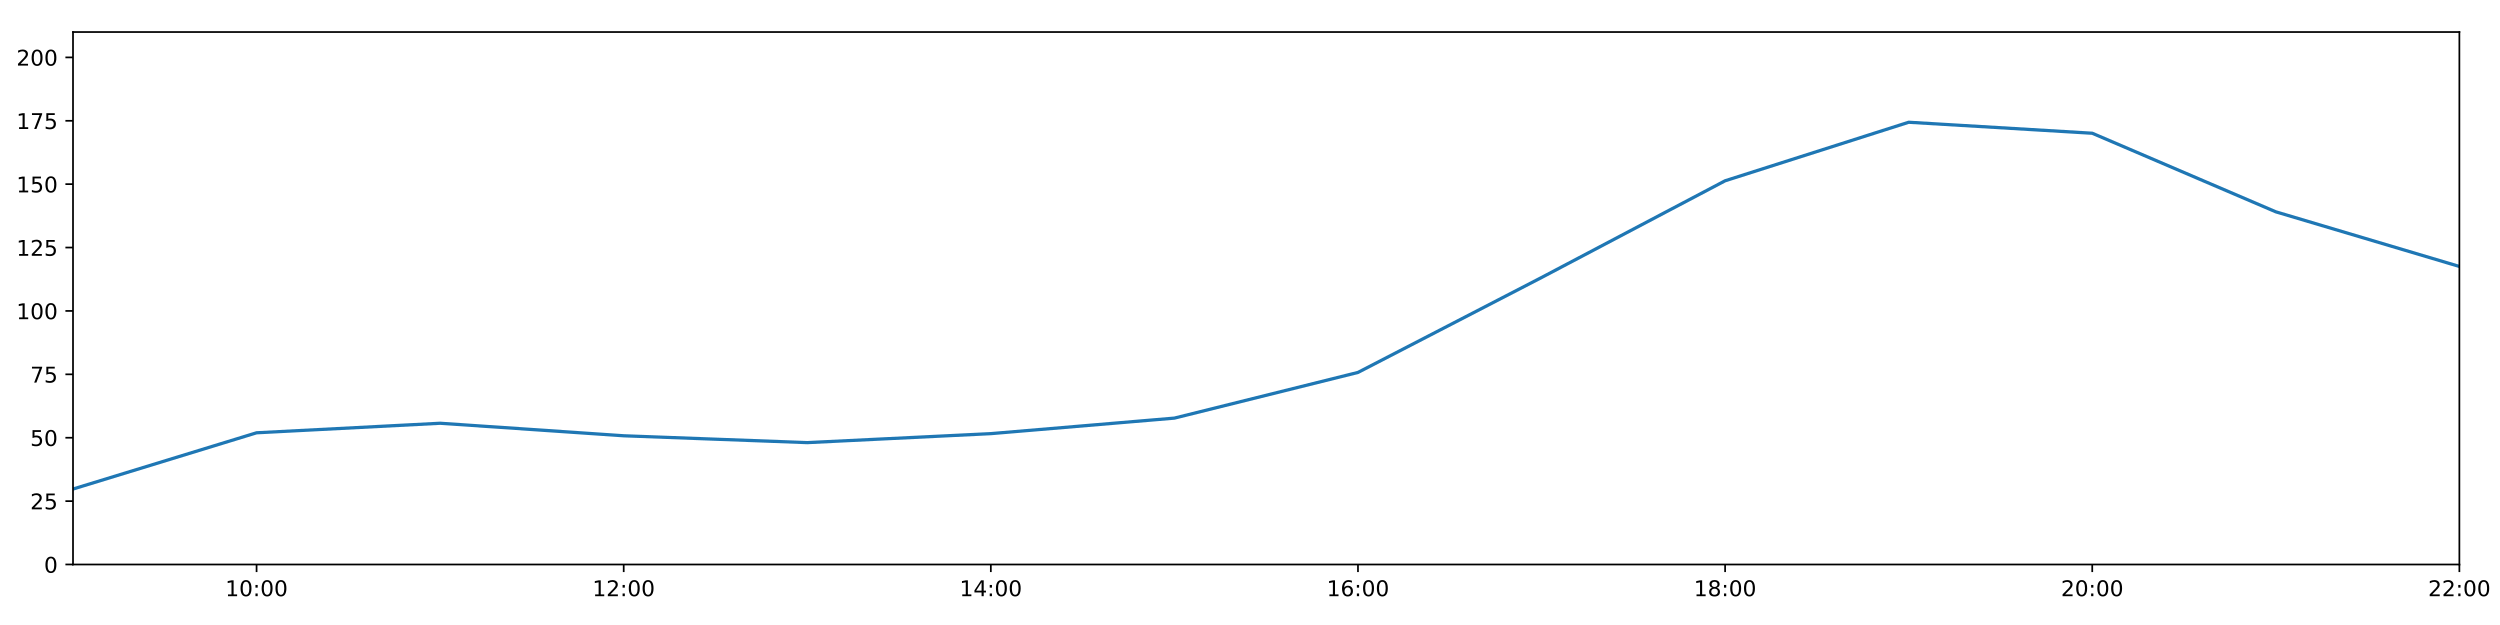
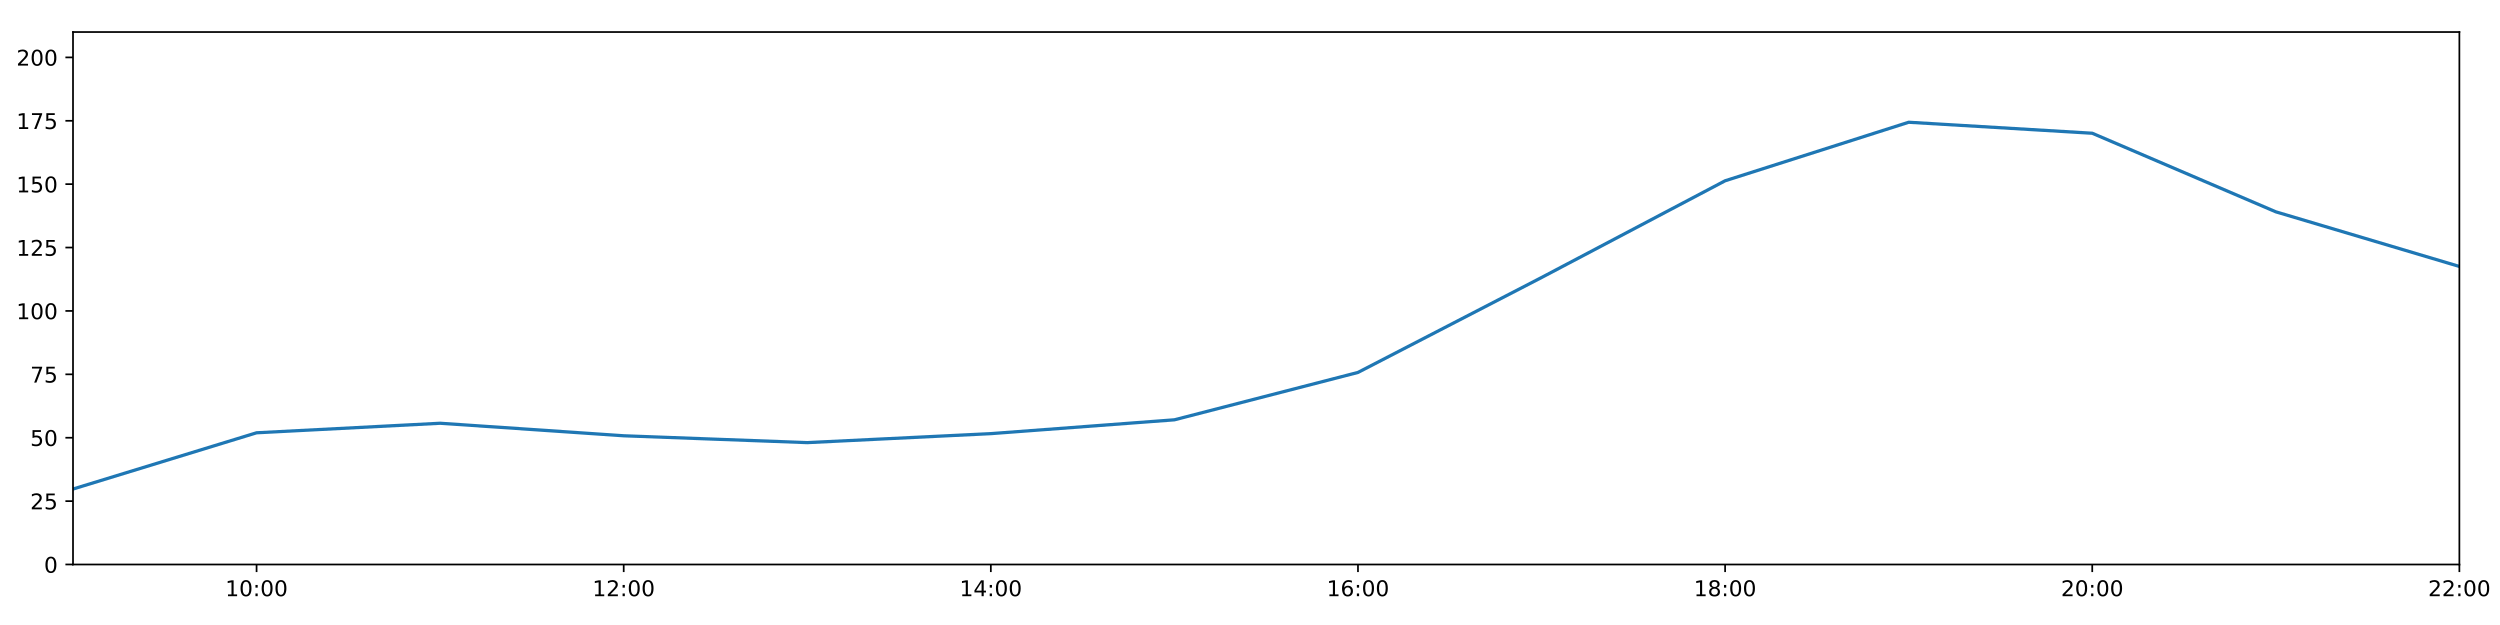
<svg xmlns="http://www.w3.org/2000/svg" xmlns:xlink="http://www.w3.org/1999/xlink" height="288pt" version="1.1" viewBox="0 0 1152 288" width="1152pt">
  <defs>
    <style type="text/css">
*{stroke-linecap:butt;stroke-linejoin:round;}
  </style>
  </defs>
  <g id="figure_1">
    <g id="patch_1">
      <path d="M 0 288  L 1152 288  L 1152 0  L 0 0  z " style="fill:#ffffff;" />
    </g>
    <g id="axes_1">
      <g id="patch_2">
        <path d="M 33.64 260.12  L 1133.28 260.12  L 1133.28 14.76  L 33.64 14.76  z " style="fill:#ffffff;" />
      </g>
      <g id="matplotlib.axis_1">
        <g id="xtick_1">
          <g id="line2d_1">
            <defs>
-               <path d="M 0 0  L 0 3.5  " id="m3ae199507d" style="stroke:#000000;stroke-width:0.8;" />
-             </defs>
-             <g>
-               <use style="stroke:#000000;stroke-width:0.8;" x="118.228" xlink:href="#m3ae199507d" y="260.12" />
+               <path d="M 0 0  L 0 3.5  " id="m9773e12706" style="stroke:#000000;stroke-width:0.8;" />
+             </defs>
+             <g>
+               <use style="stroke:#000000;stroke-width:0.8;" x="118.228" xlink:href="#m9773e12706" y="260.12" />
            </g>
          </g>
          <g id="text_1">
            <defs>
              <path d="M 12.406 8.297  L 28.516 8.297  L 28.516 63.922  L 10.984 60.406  L 10.984 69.391  L 28.422 72.906  L 38.281 72.906  L 38.281 8.297  L 54.391 8.297  L 54.391 0  L 12.406 0  z " id="DejaVuSans-49" />
              <path d="M 31.781 66.406  Q 24.172 66.406 20.328 58.906  Q 16.5 51.422 16.5 36.375  Q 16.5 21.391 20.328 13.891  Q 24.172 6.391 31.781 6.391  Q 39.453 6.391 43.281 13.891  Q 47.125 21.391 47.125 36.375  Q 47.125 51.422 43.281 58.906  Q 39.453 66.406 31.781 66.406  z M 31.781 74.219  Q 44.047 74.219 50.516 64.516  Q 56.984 54.828 56.984 36.375  Q 56.984 17.969 50.516 8.266  Q 44.047 -1.422 31.781 -1.422  Q 19.531 -1.422 13.062 8.266  Q 6.594 17.969 6.594 36.375  Q 6.594 54.828 13.062 64.516  Q 19.531 74.219 31.781 74.219  z " id="DejaVuSans-48" />
              <path d="M 11.719 12.406  L 22.016 12.406  L 22.016 0  L 11.719 0  z M 11.719 51.703  L 22.016 51.703  L 22.016 39.312  L 11.719 39.312  z " id="DejaVuSans-58" />
            </defs>
            <g transform="translate(103.8183 274.7184)scale(0.1 -0.1)">
              <use xlink:href="#DejaVuSans-49" />
              <use x="63.623" xlink:href="#DejaVuSans-48" />
              <use x="127.246" xlink:href="#DejaVuSans-58" />
              <use x="160.938" xlink:href="#DejaVuSans-48" />
              <use x="224.561" xlink:href="#DejaVuSans-48" />
            </g>
          </g>
        </g>
        <g id="xtick_2">
          <g id="line2d_2">
            <g>
-               <use style="stroke:#000000;stroke-width:0.8;" x="287.403" xlink:href="#m3ae199507d" y="260.12" />
+               <use style="stroke:#000000;stroke-width:0.8;" x="287.403" xlink:href="#m9773e12706" y="260.12" />
            </g>
          </g>
          <g id="text_2">
            <defs>
              <path d="M 19.188 8.297  L 53.609 8.297  L 53.609 0  L 7.328 0  L 7.328 8.297  Q 12.938 14.109 22.625 23.891  Q 32.328 33.688 34.812 36.531  Q 39.547 41.844 41.422 45.531  Q 43.312 49.219 43.312 52.781  Q 43.312 58.594 39.234 62.25  Q 35.156 65.922 28.609 65.922  Q 23.969 65.922 18.812 64.312  Q 13.672 62.703 7.812 59.422  L 7.812 69.391  Q 13.766 71.781 18.938 73  Q 24.125 74.219 28.422 74.219  Q 39.75 74.219 46.484 68.547  Q 53.219 62.891 53.219 53.422  Q 53.219 48.922 51.531 44.891  Q 49.859 40.875 45.406 35.406  Q 44.188 33.984 37.641 27.219  Q 31.109 20.453 19.188 8.297  z " id="DejaVuSans-50" />
            </defs>
            <g transform="translate(272.9937 274.7184)scale(0.1 -0.1)">
              <use xlink:href="#DejaVuSans-49" />
              <use x="63.623" xlink:href="#DejaVuSans-50" />
              <use x="127.246" xlink:href="#DejaVuSans-58" />
              <use x="160.938" xlink:href="#DejaVuSans-48" />
              <use x="224.561" xlink:href="#DejaVuSans-48" />
            </g>
          </g>
        </g>
        <g id="xtick_3">
          <g id="line2d_3">
            <g>
-               <use style="stroke:#000000;stroke-width:0.8;" x="456.578" xlink:href="#m3ae199507d" y="260.12" />
+               <use style="stroke:#000000;stroke-width:0.8;" x="456.578" xlink:href="#m9773e12706" y="260.12" />
            </g>
          </g>
          <g id="text_3">
            <defs>
              <path d="M 37.797 64.312  L 12.891 25.391  L 37.797 25.391  z M 35.203 72.906  L 47.609 72.906  L 47.609 25.391  L 58.016 25.391  L 58.016 17.188  L 47.609 17.188  L 47.609 0  L 37.797 0  L 37.797 17.188  L 4.891 17.188  L 4.891 26.703  z " id="DejaVuSans-52" />
            </defs>
            <g transform="translate(442.1691 274.7184)scale(0.1 -0.1)">
              <use xlink:href="#DejaVuSans-49" />
              <use x="63.623" xlink:href="#DejaVuSans-52" />
              <use x="127.246" xlink:href="#DejaVuSans-58" />
              <use x="160.938" xlink:href="#DejaVuSans-48" />
              <use x="224.561" xlink:href="#DejaVuSans-48" />
            </g>
          </g>
        </g>
        <g id="xtick_4">
          <g id="line2d_4">
            <g>
-               <use style="stroke:#000000;stroke-width:0.8;" x="625.754" xlink:href="#m3ae199507d" y="260.12" />
+               <use style="stroke:#000000;stroke-width:0.8;" x="625.754" xlink:href="#m9773e12706" y="260.12" />
            </g>
          </g>
          <g id="text_4">
            <defs>
              <path d="M 33.016 40.375  Q 26.375 40.375 22.484 35.828  Q 18.609 31.297 18.609 23.391  Q 18.609 15.531 22.484 10.953  Q 26.375 6.391 33.016 6.391  Q 39.656 6.391 43.531 10.953  Q 47.406 15.531 47.406 23.391  Q 47.406 31.297 43.531 35.828  Q 39.656 40.375 33.016 40.375  z M 52.594 71.297  L 52.594 62.312  Q 48.875 64.062 45.094 64.984  Q 41.312 65.922 37.594 65.922  Q 27.828 65.922 22.672 59.328  Q 17.531 52.734 16.797 39.406  Q 19.672 43.656 24.016 45.922  Q 28.375 48.188 33.594 48.188  Q 44.578 48.188 50.953 41.516  Q 57.328 34.859 57.328 23.391  Q 57.328 12.156 50.688 5.359  Q 44.047 -1.422 33.016 -1.422  Q 20.359 -1.422 13.672 8.266  Q 6.984 17.969 6.984 36.375  Q 6.984 53.656 15.188 63.938  Q 23.391 74.219 37.203 74.219  Q 40.922 74.219 44.703 73.484  Q 48.484 72.75 52.594 71.297  z " id="DejaVuSans-54" />
            </defs>
            <g transform="translate(611.3445 274.7184)scale(0.1 -0.1)">
              <use xlink:href="#DejaVuSans-49" />
              <use x="63.623" xlink:href="#DejaVuSans-54" />
              <use x="127.246" xlink:href="#DejaVuSans-58" />
              <use x="160.938" xlink:href="#DejaVuSans-48" />
              <use x="224.561" xlink:href="#DejaVuSans-48" />
            </g>
          </g>
        </g>
        <g id="xtick_5">
          <g id="line2d_5">
            <g>
-               <use style="stroke:#000000;stroke-width:0.8;" x="794.929" xlink:href="#m3ae199507d" y="260.12" />
+               <use style="stroke:#000000;stroke-width:0.8;" x="794.929" xlink:href="#m9773e12706" y="260.12" />
            </g>
          </g>
          <g id="text_5">
            <defs>
              <path d="M 31.781 34.625  Q 24.75 34.625 20.719 30.859  Q 16.703 27.094 16.703 20.516  Q 16.703 13.922 20.719 10.156  Q 24.75 6.391 31.781 6.391  Q 38.812 6.391 42.859 10.172  Q 46.922 13.969 46.922 20.516  Q 46.922 27.094 42.891 30.859  Q 38.875 34.625 31.781 34.625  z M 21.922 38.812  Q 15.578 40.375 12.031 44.719  Q 8.5 49.078 8.5 55.328  Q 8.5 64.062 14.719 69.141  Q 20.953 74.219 31.781 74.219  Q 42.672 74.219 48.875 69.141  Q 55.078 64.062 55.078 55.328  Q 55.078 49.078 51.531 44.719  Q 48 40.375 41.703 38.812  Q 48.828 37.156 52.797 32.312  Q 56.781 27.484 56.781 20.516  Q 56.781 9.906 50.312 4.234  Q 43.844 -1.422 31.781 -1.422  Q 19.734 -1.422 13.25 4.234  Q 6.781 9.906 6.781 20.516  Q 6.781 27.484 10.781 32.312  Q 14.797 37.156 21.922 38.812  z M 18.312 54.391  Q 18.312 48.734 21.844 45.562  Q 25.391 42.391 31.781 42.391  Q 38.141 42.391 41.719 45.562  Q 45.312 48.734 45.312 54.391  Q 45.312 60.062 41.719 63.234  Q 38.141 66.406 31.781 66.406  Q 25.391 66.406 21.844 63.234  Q 18.312 60.062 18.312 54.391  z " id="DejaVuSans-56" />
            </defs>
            <g transform="translate(780.5199 274.7184)scale(0.1 -0.1)">
              <use xlink:href="#DejaVuSans-49" />
              <use x="63.623" xlink:href="#DejaVuSans-56" />
              <use x="127.246" xlink:href="#DejaVuSans-58" />
              <use x="160.938" xlink:href="#DejaVuSans-48" />
              <use x="224.561" xlink:href="#DejaVuSans-48" />
            </g>
          </g>
        </g>
        <g id="xtick_6">
          <g id="line2d_6">
            <g>
-               <use style="stroke:#000000;stroke-width:0.8;" x="964.105" xlink:href="#m3ae199507d" y="260.12" />
+               <use style="stroke:#000000;stroke-width:0.8;" x="964.105" xlink:href="#m9773e12706" y="260.12" />
            </g>
          </g>
          <g id="text_6">
            <g transform="translate(949.6952 274.7184)scale(0.1 -0.1)">
              <use xlink:href="#DejaVuSans-50" />
              <use x="63.623" xlink:href="#DejaVuSans-48" />
              <use x="127.246" xlink:href="#DejaVuSans-58" />
              <use x="160.938" xlink:href="#DejaVuSans-48" />
              <use x="224.561" xlink:href="#DejaVuSans-48" />
            </g>
          </g>
        </g>
        <g id="xtick_7">
          <g id="line2d_7">
            <g>
-               <use style="stroke:#000000;stroke-width:0.8;" x="1133.28" xlink:href="#m3ae199507d" y="260.12" />
+               <use style="stroke:#000000;stroke-width:0.8;" x="1133.28" xlink:href="#m9773e12706" y="260.12" />
            </g>
          </g>
          <g id="text_7">
            <g transform="translate(1118.871 274.7184)scale(0.1 -0.1)">
              <use xlink:href="#DejaVuSans-50" />
              <use x="63.623" xlink:href="#DejaVuSans-50" />
              <use x="127.246" xlink:href="#DejaVuSans-58" />
              <use x="160.938" xlink:href="#DejaVuSans-48" />
              <use x="224.561" xlink:href="#DejaVuSans-48" />
            </g>
          </g>
        </g>
      </g>
      <g id="matplotlib.axis_2">
        <g id="ytick_1">
          <g id="line2d_8">
            <defs>
-               <path d="M 0 0  L -3.5 0  " id="mb4ffbbb4ec" style="stroke:#000000;stroke-width:0.8;" />
-             </defs>
-             <g>
-               <use style="stroke:#000000;stroke-width:0.8;" x="33.64" xlink:href="#mb4ffbbb4ec" y="260.12" />
+               <path d="M 0 0  L -3.5 0  " id="m6e27f003a5" style="stroke:#000000;stroke-width:0.8;" />
+             </defs>
+             <g>
+               <use style="stroke:#000000;stroke-width:0.8;" x="33.64" xlink:href="#m6e27f003a5" y="260.12" />
            </g>
          </g>
          <g id="text_8">
            <g transform="translate(20.2775 263.9192)scale(0.1 -0.1)">
              <use xlink:href="#DejaVuSans-48" />
            </g>
          </g>
        </g>
        <g id="ytick_2">
          <g id="line2d_9">
            <g>
-               <use style="stroke:#000000;stroke-width:0.8;" x="33.64" xlink:href="#mb4ffbbb4ec" y="230.91" />
+               <use style="stroke:#000000;stroke-width:0.8;" x="33.64" xlink:href="#m6e27f003a5" y="230.91" />
            </g>
          </g>
          <g id="text_9">
            <defs>
              <path d="M 10.797 72.906  L 49.516 72.906  L 49.516 64.594  L 19.828 64.594  L 19.828 46.734  Q 21.969 47.469 24.109 47.828  Q 26.266 48.188 28.422 48.188  Q 40.625 48.188 47.75 41.5  Q 54.891 34.812 54.891 23.391  Q 54.891 11.625 47.562 5.094  Q 40.234 -1.422 26.906 -1.422  Q 22.312 -1.422 17.547 -0.641  Q 12.797 0.141 7.719 1.703  L 7.719 11.625  Q 12.109 9.234 16.797 8.062  Q 21.484 6.891 26.703 6.891  Q 35.156 6.891 40.078 11.328  Q 45.016 15.766 45.016 23.391  Q 45.016 31 40.078 35.438  Q 35.156 39.891 26.703 39.891  Q 22.75 39.891 18.812 39.016  Q 14.891 38.141 10.797 36.281  z " id="DejaVuSans-53" />
            </defs>
            <g transform="translate(13.915 234.7097)scale(0.1 -0.1)">
              <use xlink:href="#DejaVuSans-50" />
              <use x="63.623" xlink:href="#DejaVuSans-53" />
            </g>
          </g>
        </g>
        <g id="ytick_3">
          <g id="line2d_10">
            <g>
-               <use style="stroke:#000000;stroke-width:0.8;" x="33.64" xlink:href="#mb4ffbbb4ec" y="201.701" />
+               <use style="stroke:#000000;stroke-width:0.8;" x="33.64" xlink:href="#m6e27f003a5" y="201.701" />
            </g>
          </g>
          <g id="text_10">
            <g transform="translate(13.915 205.5002)scale(0.1 -0.1)">
              <use xlink:href="#DejaVuSans-53" />
              <use x="63.623" xlink:href="#DejaVuSans-48" />
            </g>
          </g>
        </g>
        <g id="ytick_4">
          <g id="line2d_11">
            <g>
-               <use style="stroke:#000000;stroke-width:0.8;" x="33.64" xlink:href="#mb4ffbbb4ec" y="172.491" />
+               <use style="stroke:#000000;stroke-width:0.8;" x="33.64" xlink:href="#m6e27f003a5" y="172.491" />
            </g>
          </g>
          <g id="text_11">
            <defs>
              <path d="M 8.203 72.906  L 55.078 72.906  L 55.078 68.703  L 28.609 0  L 18.312 0  L 43.219 64.594  L 8.203 64.594  z " id="DejaVuSans-55" />
            </defs>
            <g transform="translate(13.915 176.2906)scale(0.1 -0.1)">
              <use xlink:href="#DejaVuSans-55" />
              <use x="63.623" xlink:href="#DejaVuSans-53" />
            </g>
          </g>
        </g>
        <g id="ytick_5">
          <g id="line2d_12">
            <g>
-               <use style="stroke:#000000;stroke-width:0.8;" x="33.64" xlink:href="#mb4ffbbb4ec" y="143.282" />
+               <use style="stroke:#000000;stroke-width:0.8;" x="33.64" xlink:href="#m6e27f003a5" y="143.282" />
            </g>
          </g>
          <g id="text_12">
            <g transform="translate(7.5525 147.0811)scale(0.1 -0.1)">
              <use xlink:href="#DejaVuSans-49" />
              <use x="63.623" xlink:href="#DejaVuSans-48" />
              <use x="127.246" xlink:href="#DejaVuSans-48" />
            </g>
          </g>
        </g>
        <g id="ytick_6">
          <g id="line2d_13">
            <g>
-               <use style="stroke:#000000;stroke-width:0.8;" x="33.64" xlink:href="#mb4ffbbb4ec" y="114.072" />
+               <use style="stroke:#000000;stroke-width:0.8;" x="33.64" xlink:href="#m6e27f003a5" y="114.072" />
            </g>
          </g>
          <g id="text_13">
            <g transform="translate(7.5525 117.8716)scale(0.1 -0.1)">
              <use xlink:href="#DejaVuSans-49" />
              <use x="63.623" xlink:href="#DejaVuSans-50" />
              <use x="127.246" xlink:href="#DejaVuSans-53" />
            </g>
          </g>
        </g>
        <g id="ytick_7">
          <g id="line2d_14">
            <g>
-               <use style="stroke:#000000;stroke-width:0.8;" x="33.64" xlink:href="#mb4ffbbb4ec" y="84.863" />
+               <use style="stroke:#000000;stroke-width:0.8;" x="33.64" xlink:href="#m6e27f003a5" y="84.863" />
            </g>
          </g>
          <g id="text_14">
            <g transform="translate(7.5525 88.66208)scale(0.1 -0.1)">
              <use xlink:href="#DejaVuSans-49" />
              <use x="63.623" xlink:href="#DejaVuSans-53" />
              <use x="127.246" xlink:href="#DejaVuSans-48" />
            </g>
          </g>
        </g>
        <g id="ytick_8">
          <g id="line2d_15">
            <g>
-               <use style="stroke:#000000;stroke-width:0.8;" x="33.64" xlink:href="#mb4ffbbb4ec" y="55.653" />
+               <use style="stroke:#000000;stroke-width:0.8;" x="33.64" xlink:href="#m6e27f003a5" y="55.653" />
            </g>
          </g>
          <g id="text_15">
            <g transform="translate(7.5525 59.45255)scale(0.1 -0.1)">
              <use xlink:href="#DejaVuSans-49" />
              <use x="63.623" xlink:href="#DejaVuSans-55" />
              <use x="127.246" xlink:href="#DejaVuSans-53" />
            </g>
          </g>
        </g>
        <g id="ytick_9">
          <g id="line2d_16">
            <g>
-               <use style="stroke:#000000;stroke-width:0.8;" x="33.64" xlink:href="#mb4ffbbb4ec" y="26.444" />
+               <use style="stroke:#000000;stroke-width:0.8;" x="33.64" xlink:href="#m6e27f003a5" y="26.444" />
            </g>
          </g>
          <g id="text_16">
            <g transform="translate(7.5525 30.24303)scale(0.1 -0.1)">
              <use xlink:href="#DejaVuSans-50" />
              <use x="63.623" xlink:href="#DejaVuSans-48" />
              <use x="127.246" xlink:href="#DejaVuSans-48" />
            </g>
          </g>
        </g>
      </g>
      <g id="line2d_17">
-         <path clip-path="url(#p2d54134301)" d="M 33.64 225.343  L 118.228 199.429  L 202.815 195.034  L 287.403 200.807  L 371.991 203.96  L 456.578 199.819  L 541.166 192.665  L 625.754 171.615  L 710.342 127.881  L 794.929 83.305  L 879.517 56.335  L 964.105 61.398  L 1048.692 97.609  L 1133.28 122.782  " style="fill:none;stroke:#1f77b4;stroke-linecap:square;stroke-width:1.5;" />
+         <path clip-path="url(#pc9f644565a)" d="M 33.64 225.343  L 118.228 199.429  L 202.815 195.034  L 287.403 200.807  L 371.991 203.96  L 456.578 199.819  L 541.166 193.449  L 625.754 171.615  L 710.342 127.881  L 794.929 83.305  L 879.517 56.335  L 964.105 61.398  L 1048.692 97.609  L 1133.28 122.782  " style="fill:none;stroke:#1f77b4;stroke-linecap:square;stroke-width:1.5;" />
      </g>
      <g id="patch_3">
        <path d="M 33.64 260.12  L 33.64 14.76  " style="fill:none;stroke:#000000;stroke-linecap:square;stroke-linejoin:miter;stroke-width:0.8;" />
      </g>
      <g id="patch_4">
        <path d="M 1133.28 260.12  L 1133.28 14.76  " style="fill:none;stroke:#000000;stroke-linecap:square;stroke-linejoin:miter;stroke-width:0.8;" />
      </g>
      <g id="patch_5">
        <path d="M 33.64 260.12  L 1133.28 260.12  " style="fill:none;stroke:#000000;stroke-linecap:square;stroke-linejoin:miter;stroke-width:0.8;" />
      </g>
      <g id="patch_6">
        <path d="M 33.64 14.76  L 1133.28 14.76  " style="fill:none;stroke:#000000;stroke-linecap:square;stroke-linejoin:miter;stroke-width:0.8;" />
      </g>
    </g>
  </g>
  <defs>
-     <clipPath id="p2d54134301">
+     <clipPath id="pc9f644565a">
      <rect height="245.36" width="1099.64" x="33.64" y="14.76" />
    </clipPath>
  </defs>
</svg>
